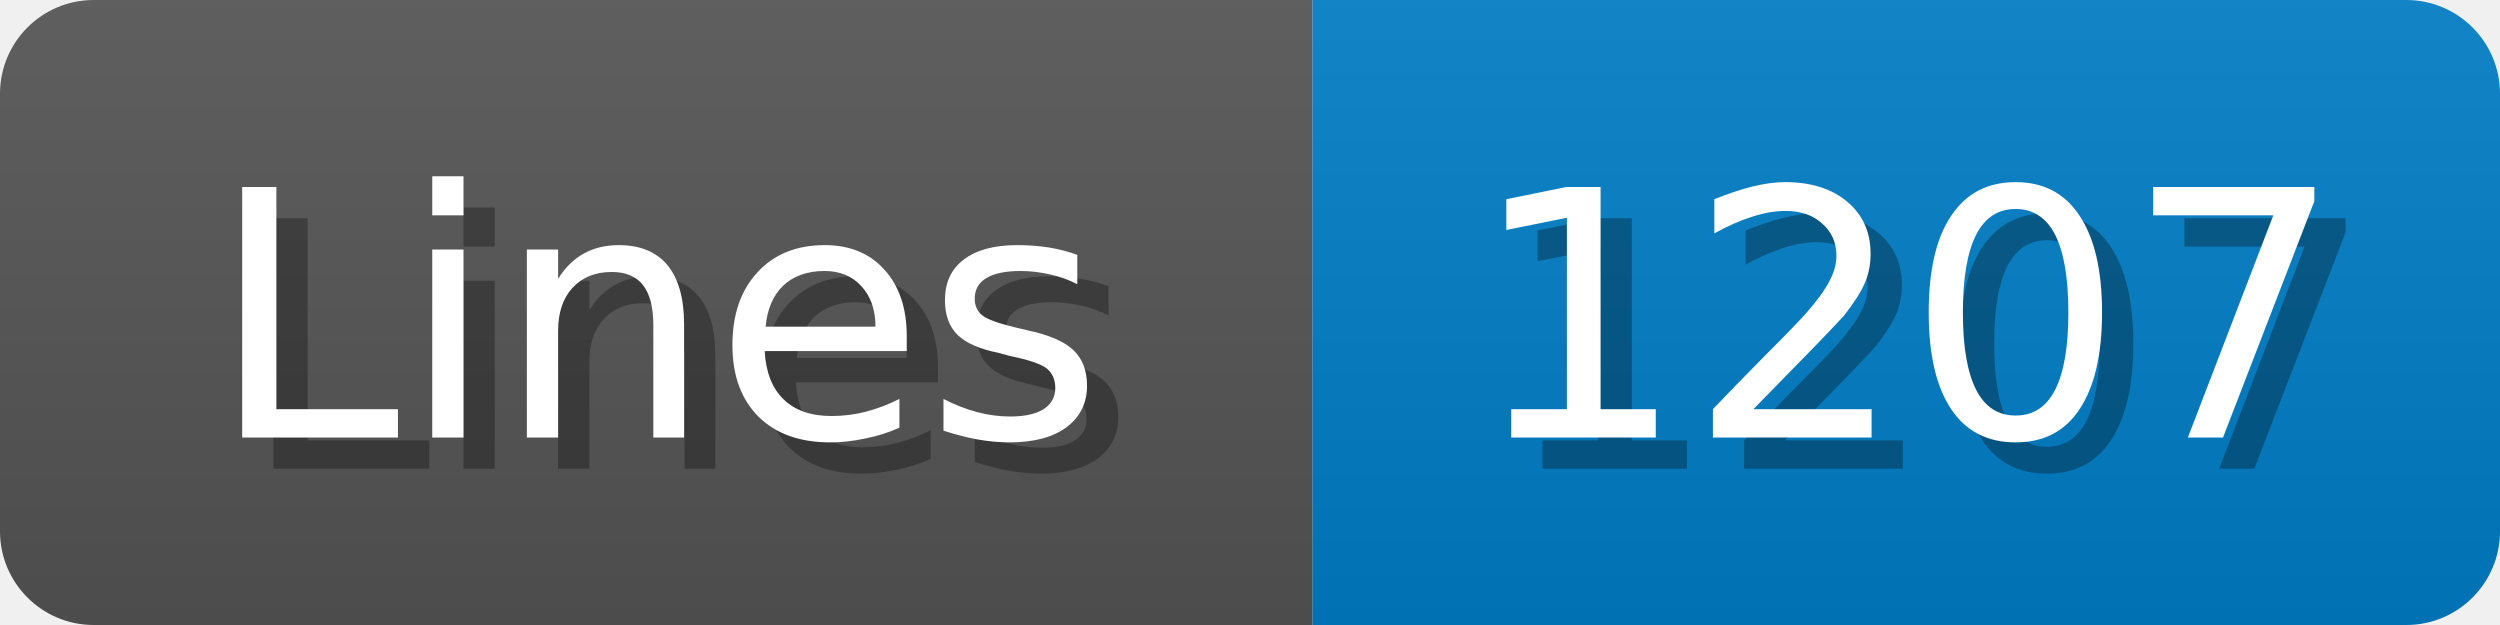
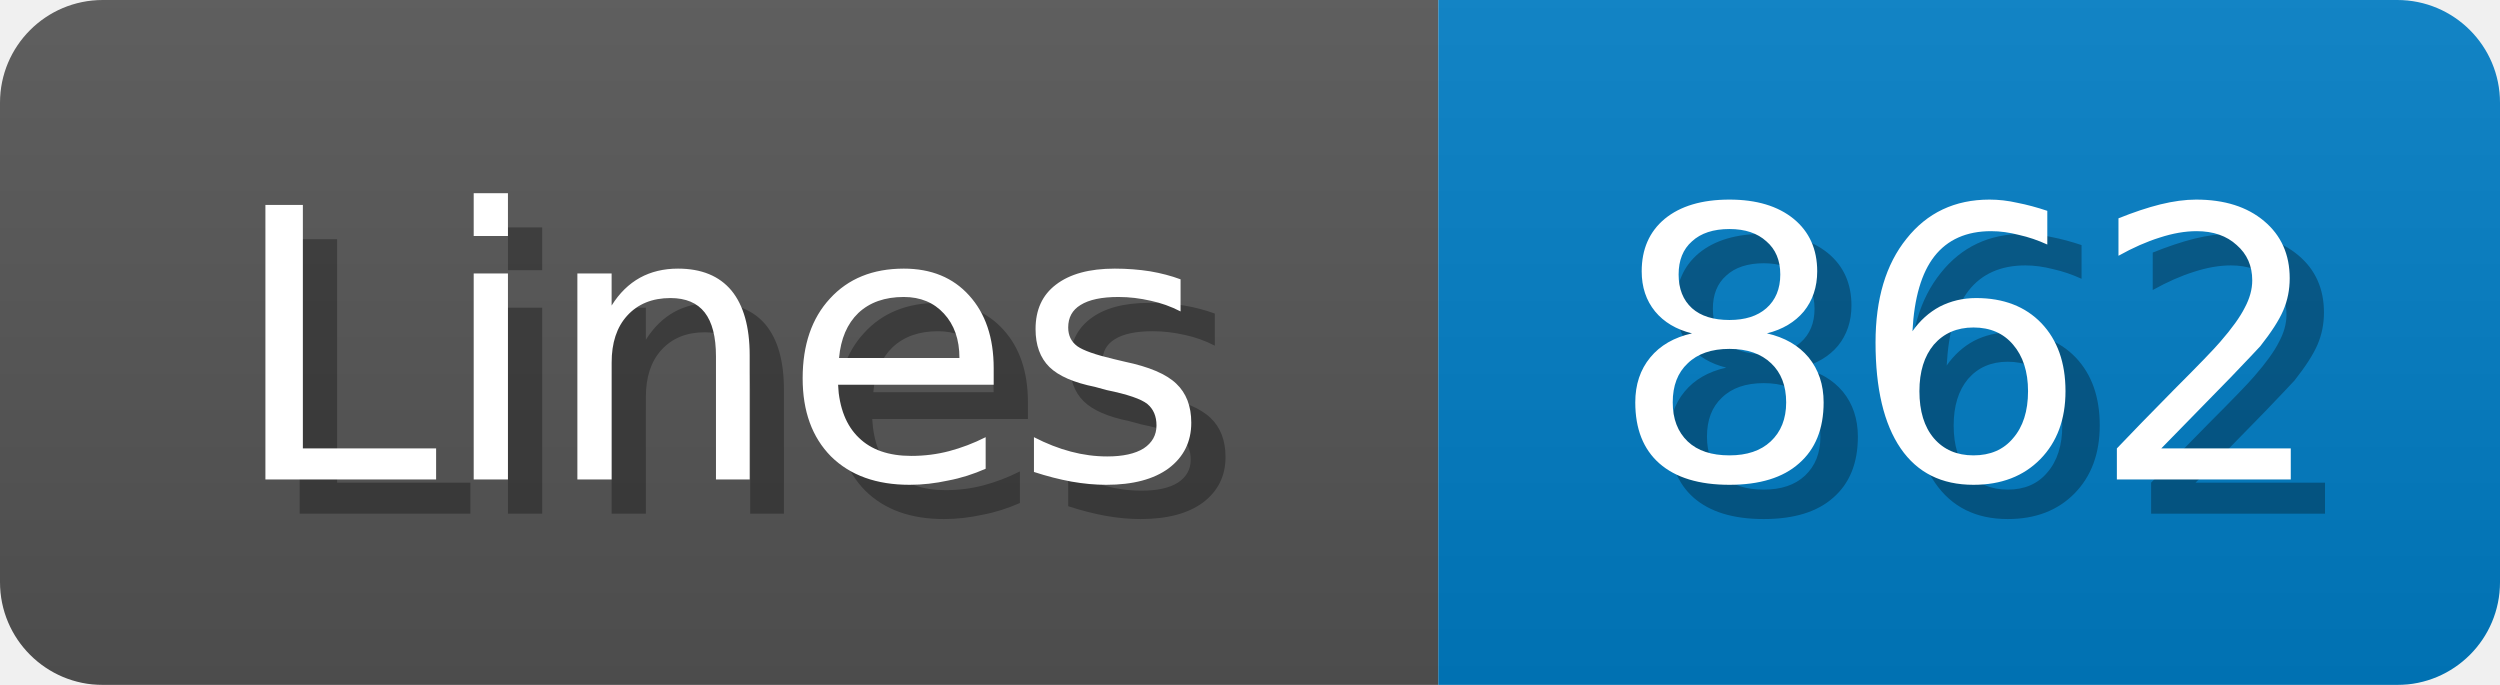
- <svg xmlns="http://www.w3.org/2000/svg" width="80" height="20">
+ <svg xmlns="http://www.w3.org/2000/svg" width="73" height="20">
  <linearGradient id="b" x2="0" y2="100%">
    <stop offset="0" stop-color="#bbb" stop-opacity=".1" />
    <stop offset="1" stop-opacity=".1" />
  </linearGradient>
  <mask id="anybadge_1">
-     <rect width="80" height="20" rx="3" fill="#fff" />
+     <rect width="73" height="20" rx="3" fill="#fff" />
  </mask>
  <g mask="url(#anybadge_1)">
    <path fill="#555" d="M0 0h42v20H0z" />
-     <path fill="#007ec6" d="M42 0h38v20H42z" />
-     <path fill="url(#b)" d="M0 0h80v20H0z" />
+     <path fill="#007ec6" d="M42 0h31v20H42z" />
+     <path fill="url(#b)" d="M0 0h73v20H0z" />
  </g>
  <g fill="#fff" text-anchor="middle" font-family="DejaVu Sans,Verdana,Geneva,sans-serif" font-size="11">
    <text x="22.0" y="15" fill="#010101" fill-opacity=".3">Lines</text>
    <text x="21.0" y="14">Lines</text>
  </g>
  <g fill="#fff" text-anchor="middle" font-family="DejaVu Sans,Verdana,Geneva,sans-serif" font-size="11">
-     <text x="62.0" y="15" fill="#010101" fill-opacity=".3">1207</text>
-     <text x="61.0" y="14">1207</text>
+     <text x="58.5" y="15" fill="#010101" fill-opacity=".3">862</text>
+     <text x="57.5" y="14">862</text>
  </g>
</svg>
